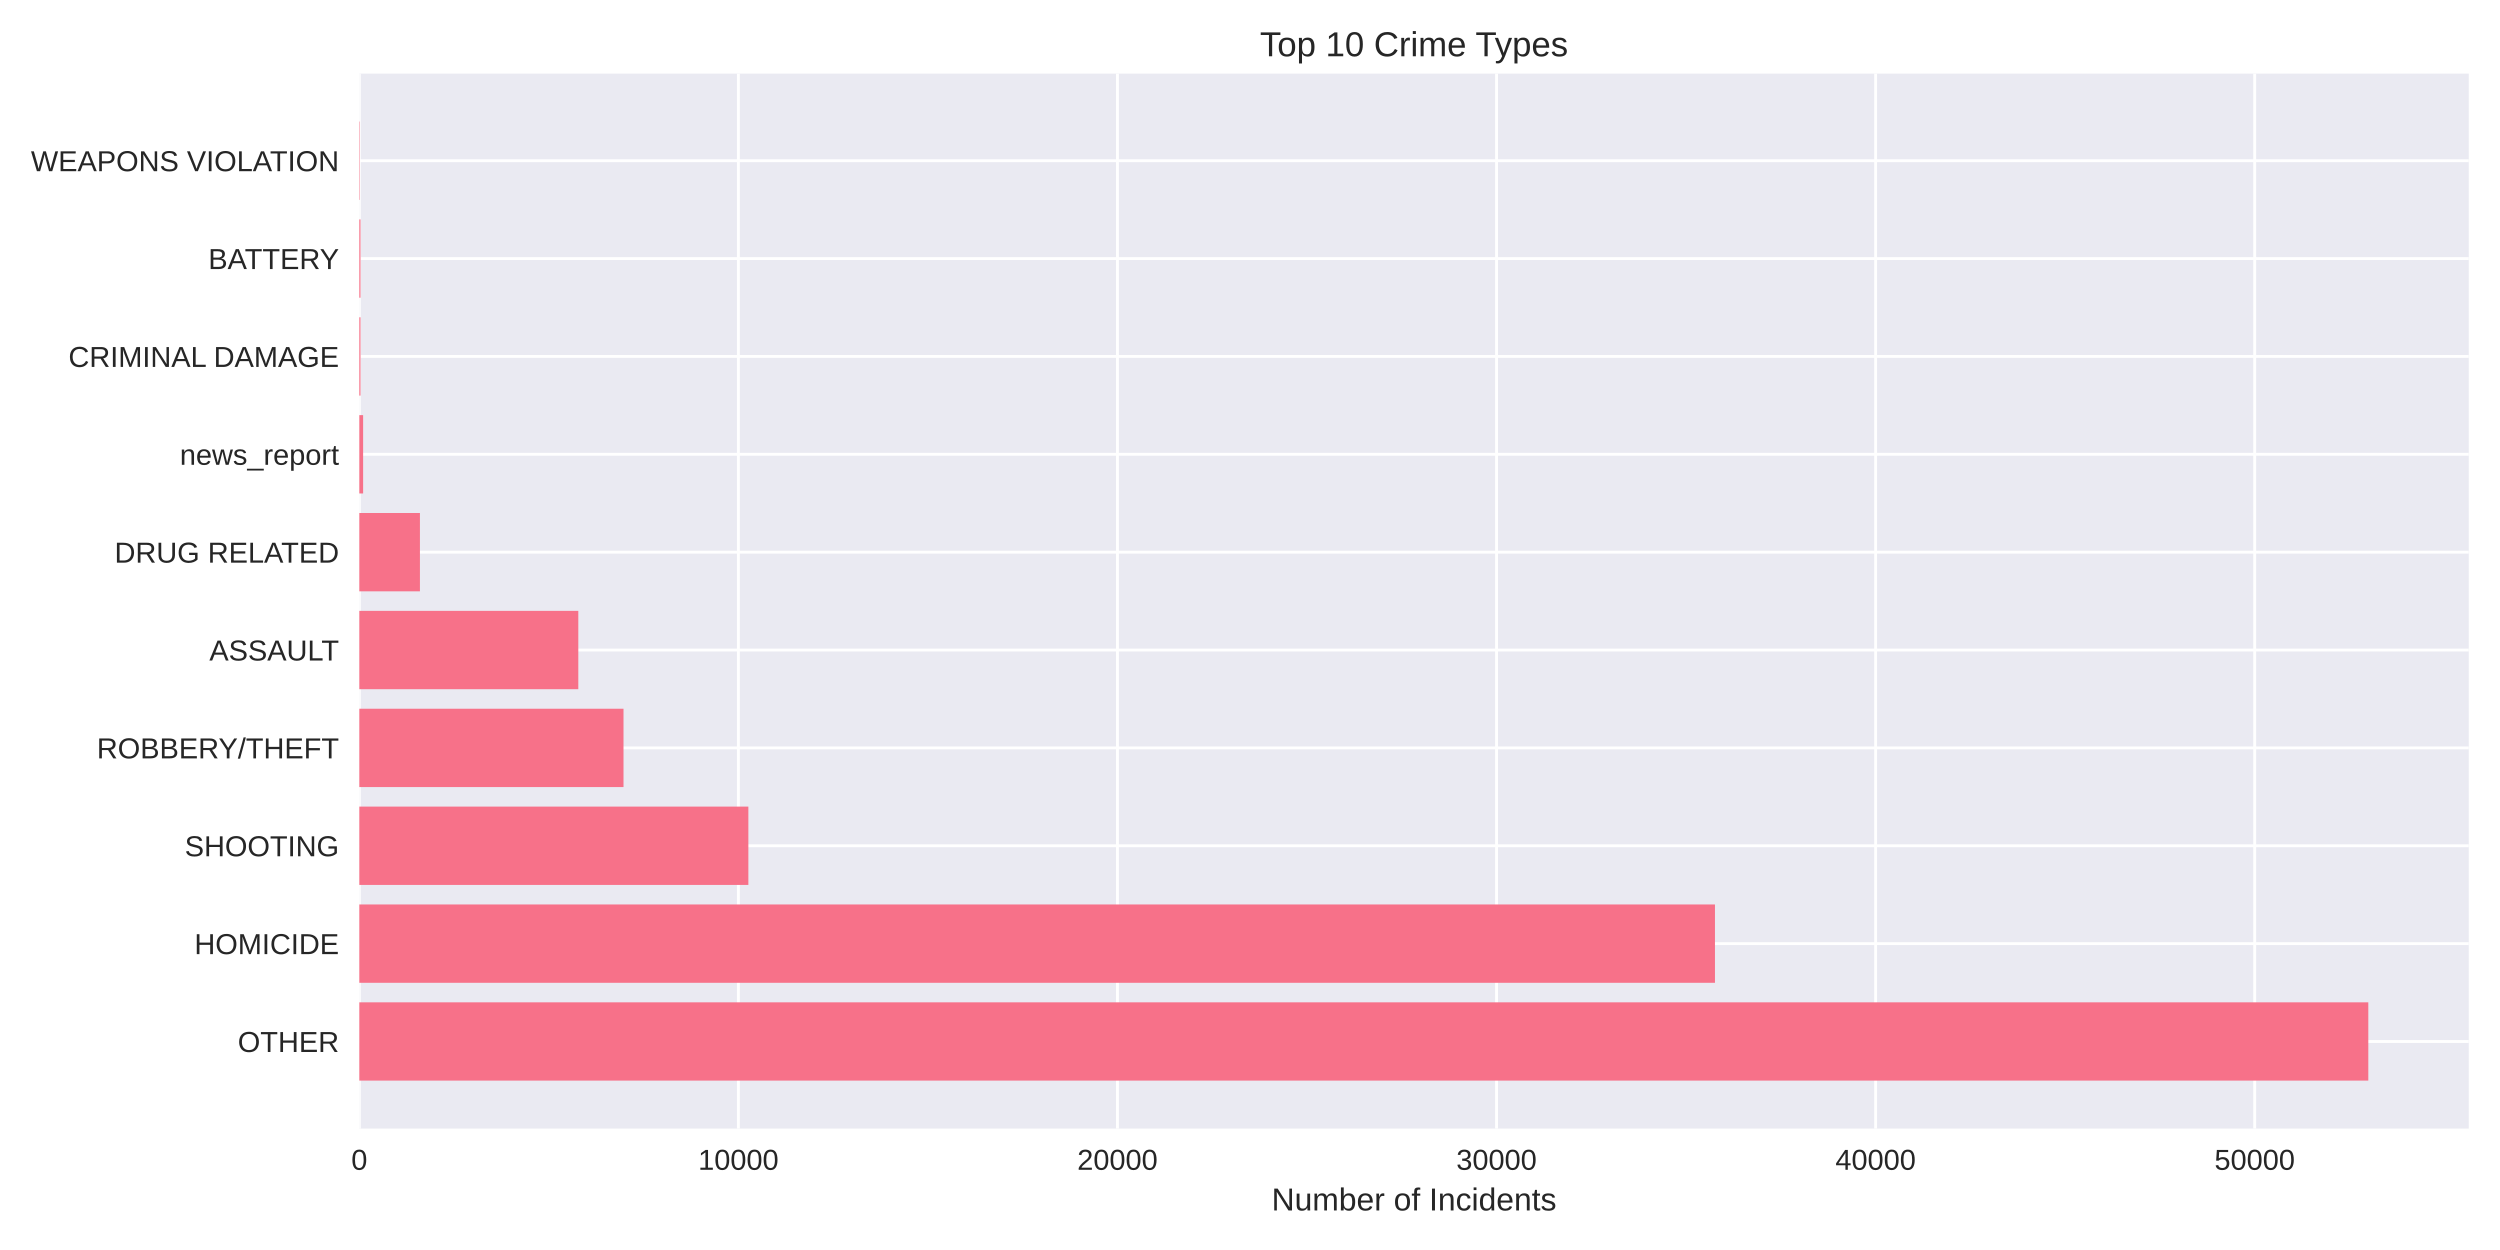
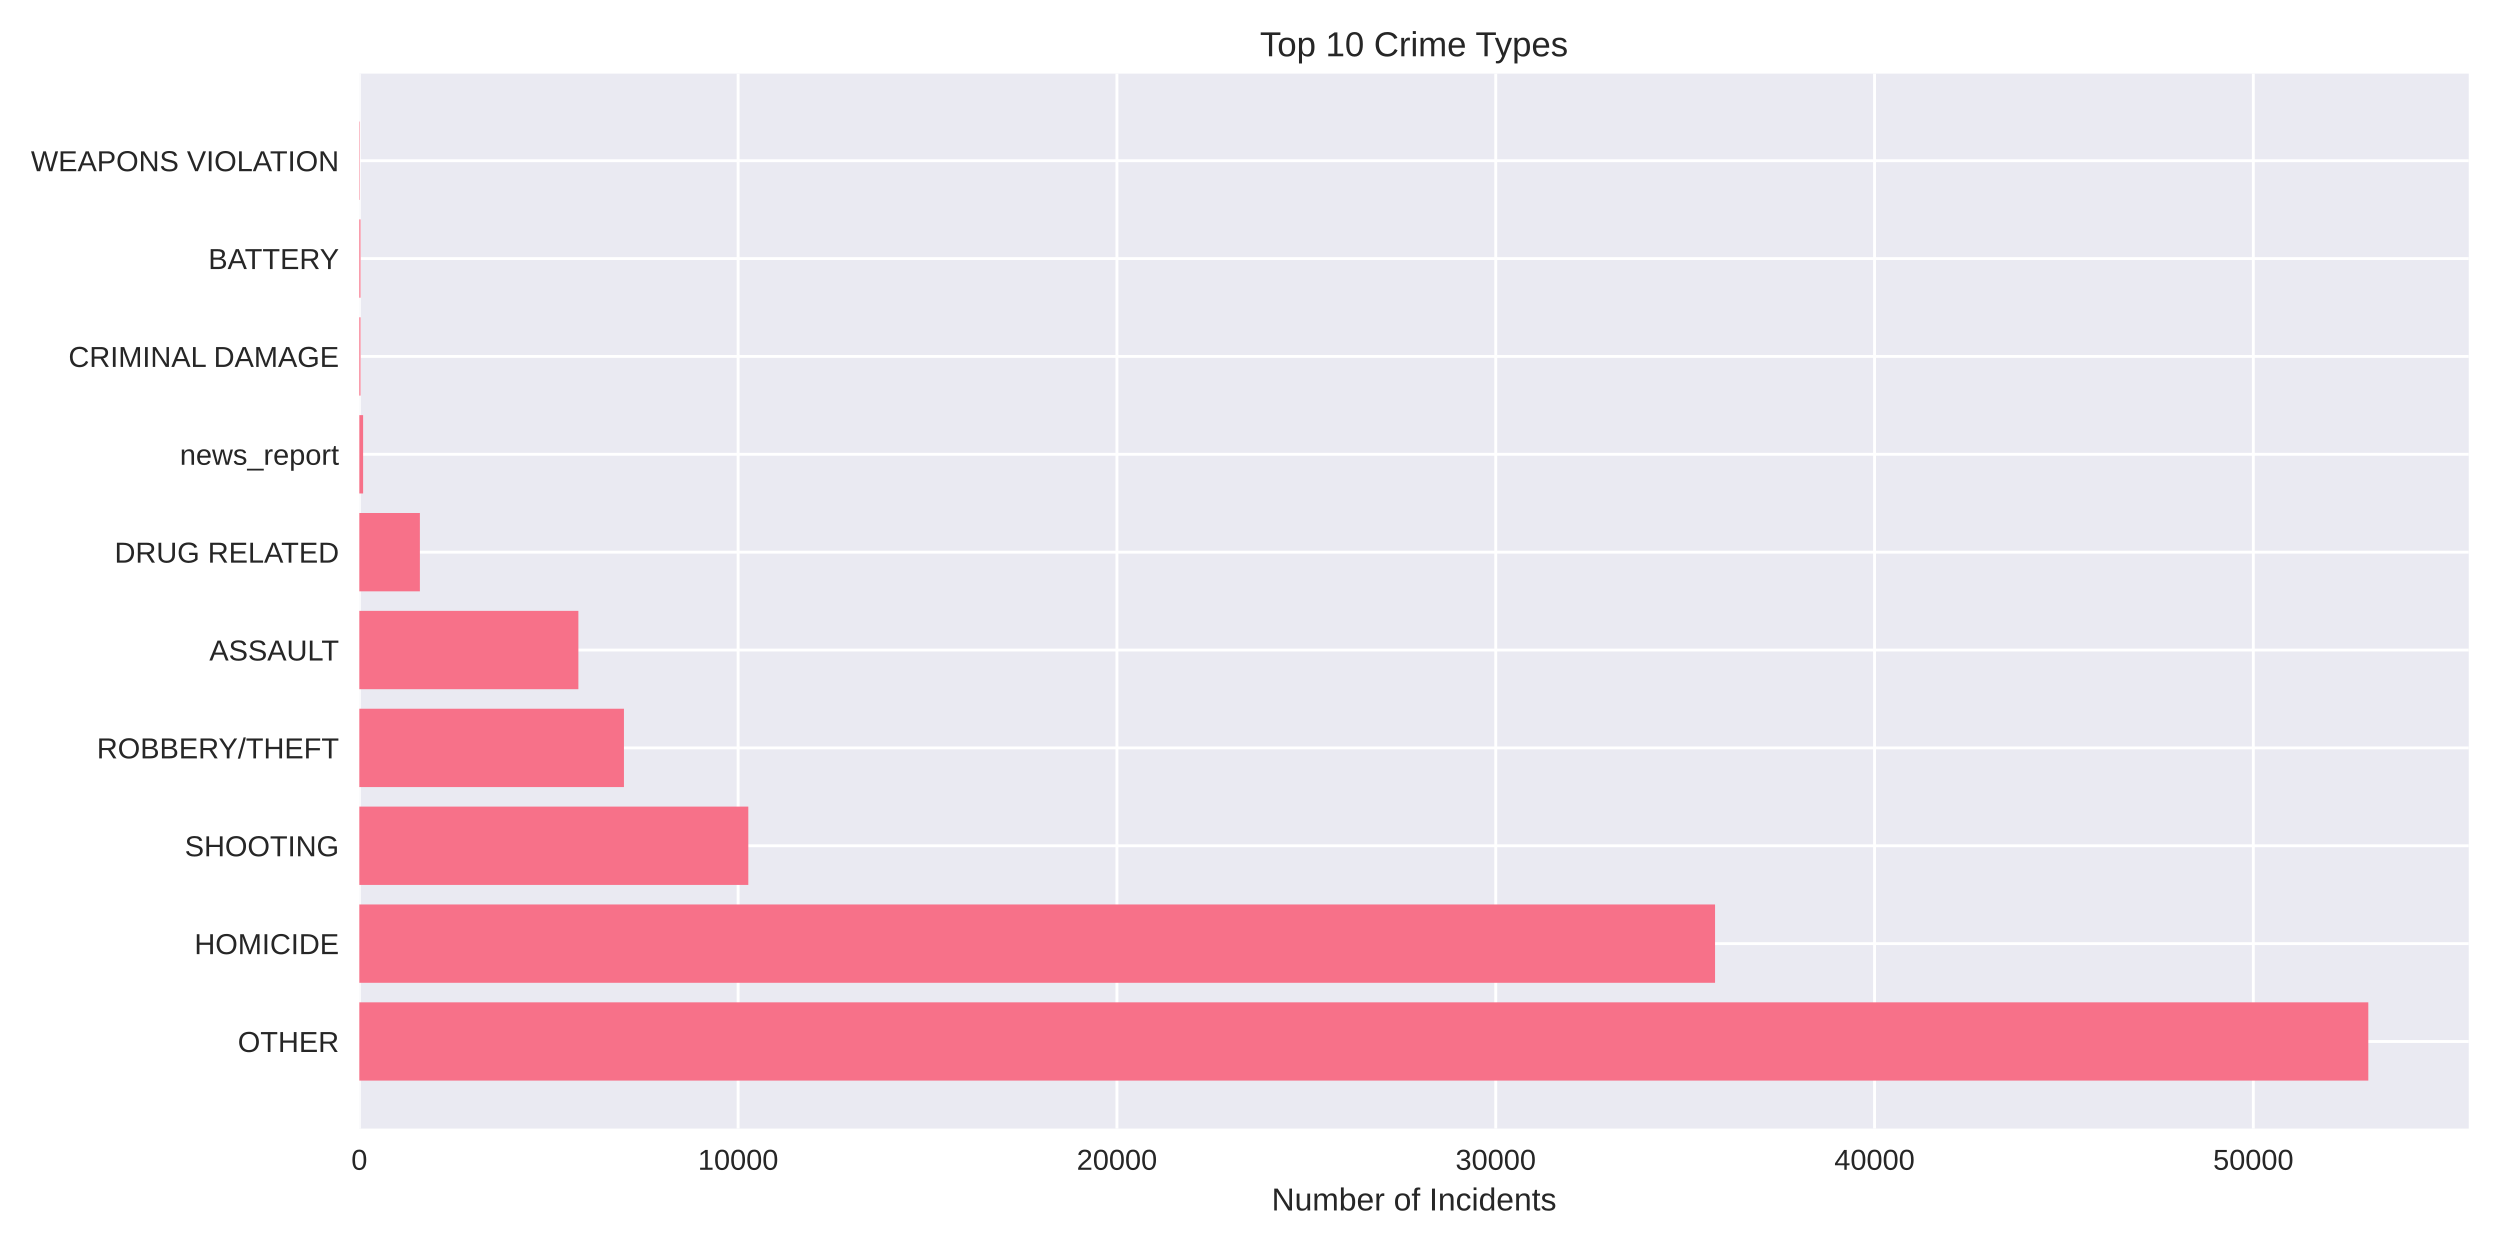
<svg xmlns="http://www.w3.org/2000/svg" width="864pt" height="432pt" viewBox="0 0 864 432" version="1.1">
  <defs>
    <style type="text/css">*{stroke-linejoin: round; stroke-linecap: butt}</style>
  </defs>
  <g id="figure_1">
    <g id="patch_1">
      <path d="M 0 432  L 864 432  L 864 0  L 0 0  z " style="fill: #ffffff" />
    </g>
    <g id="axes_1">
      <g id="patch_2">
        <path d="M 124.18 390.04  L 853.2 390.04  L 853.2 25.44  L 124.18 25.44  z " style="fill: #eaeaf2" />
      </g>
      <g id="matplotlib.axis_1">
        <g id="xtick_1">
          <g id="line2d_1">
-             <path d="M 124.18 390.04  L 124.18 25.44  " clip-path="url(#pf4a010226e)" style="fill: none; stroke: #ffffff; stroke-linecap: round" />
+             <path d="M 124.18 390.04  L 124.18 25.44  " clip-path="url(#pd8211e4f16)" style="fill: none; stroke: #ffffff; stroke-linecap: round" />
          </g>
          <g id="line2d_2" />
          <g id="text_1">
            <text style="fill: #262626; font: 10px 'Arial', 'Liberation Sans', 'DejaVu Sans', 'Bitstream Vera Sans', sans-serif; text-anchor: middle" x="124.18" y="404.287" transform="rotate(-0 124.18 404.2869)">0</text>
          </g>
        </g>
        <g id="xtick_2">
          <g id="line2d_3">
-             <path d="M 255.188 390.04  L 255.188 25.44  " clip-path="url(#pf4a010226e)" style="fill: none; stroke: #ffffff; stroke-linecap: round" />
+             <path d="M 255.094 390.04  L 255.094 25.44  " clip-path="url(#pd8211e4f16)" style="fill: none; stroke: #ffffff; stroke-linecap: round" />
          </g>
          <g id="line2d_4" />
          <g id="text_2">
-             <text style="fill: #262626; font: 10px 'Arial', 'Liberation Sans', 'DejaVu Sans', 'Bitstream Vera Sans', sans-serif; text-anchor: middle" x="255.188" y="404.287" transform="rotate(-0 255.1883 404.2869)">10000</text>
+             <text style="fill: #262626; font: 10px 'Arial', 'Liberation Sans', 'DejaVu Sans', 'Bitstream Vera Sans', sans-serif; text-anchor: middle" x="255.094" y="404.287" transform="rotate(-0 255.0944 404.2869)">10000</text>
          </g>
        </g>
        <g id="xtick_3">
          <g id="line2d_5">
-             <path d="M 386.197 390.04  L 386.197 25.44  " clip-path="url(#pf4a010226e)" style="fill: none; stroke: #ffffff; stroke-linecap: round" />
+             <path d="M 386.009 390.04  L 386.009 25.44  " clip-path="url(#pd8211e4f16)" style="fill: none; stroke: #ffffff; stroke-linecap: round" />
          </g>
          <g id="line2d_6" />
          <g id="text_3">
-             <text style="fill: #262626; font: 10px 'Arial', 'Liberation Sans', 'DejaVu Sans', 'Bitstream Vera Sans', sans-serif; text-anchor: middle" x="386.197" y="404.287" transform="rotate(-0 386.1966 404.2869)">20000</text>
+             <text style="fill: #262626; font: 10px 'Arial', 'Liberation Sans', 'DejaVu Sans', 'Bitstream Vera Sans', sans-serif; text-anchor: middle" x="386.009" y="404.287" transform="rotate(-0 386.0089 404.2869)">20000</text>
          </g>
        </g>
        <g id="xtick_4">
          <g id="line2d_7">
-             <path d="M 517.205 390.04  L 517.205 25.44  " clip-path="url(#pf4a010226e)" style="fill: none; stroke: #ffffff; stroke-linecap: round" />
+             <path d="M 516.923 390.04  L 516.923 25.44  " clip-path="url(#pd8211e4f16)" style="fill: none; stroke: #ffffff; stroke-linecap: round" />
          </g>
          <g id="line2d_8" />
          <g id="text_4">
-             <text style="fill: #262626; font: 10px 'Arial', 'Liberation Sans', 'DejaVu Sans', 'Bitstream Vera Sans', sans-serif; text-anchor: middle" x="517.205" y="404.287" transform="rotate(-0 517.2049 404.2869)">30000</text>
+             <text style="fill: #262626; font: 10px 'Arial', 'Liberation Sans', 'DejaVu Sans', 'Bitstream Vera Sans', sans-serif; text-anchor: middle" x="516.923" y="404.287" transform="rotate(-0 516.9233 404.2869)">30000</text>
          </g>
        </g>
        <g id="xtick_5">
          <g id="line2d_9">
-             <path d="M 648.213 390.04  L 648.213 25.44  " clip-path="url(#pf4a010226e)" style="fill: none; stroke: #ffffff; stroke-linecap: round" />
+             <path d="M 647.838 390.04  L 647.838 25.44  " clip-path="url(#pd8211e4f16)" style="fill: none; stroke: #ffffff; stroke-linecap: round" />
          </g>
          <g id="line2d_10" />
          <g id="text_5">
-             <text style="fill: #262626; font: 10px 'Arial', 'Liberation Sans', 'DejaVu Sans', 'Bitstream Vera Sans', sans-serif; text-anchor: middle" x="648.213" y="404.287" transform="rotate(-0 648.2133 404.2869)">40000</text>
+             <text style="fill: #262626; font: 10px 'Arial', 'Liberation Sans', 'DejaVu Sans', 'Bitstream Vera Sans', sans-serif; text-anchor: middle" x="647.838" y="404.287" transform="rotate(-0 647.8378 404.2869)">40000</text>
          </g>
        </g>
        <g id="xtick_6">
          <g id="line2d_11">
-             <path d="M 779.222 390.04  L 779.222 25.44  " clip-path="url(#pf4a010226e)" style="fill: none; stroke: #ffffff; stroke-linecap: round" />
+             <path d="M 778.752 390.04  L 778.752 25.44  " clip-path="url(#pd8211e4f16)" style="fill: none; stroke: #ffffff; stroke-linecap: round" />
          </g>
          <g id="line2d_12" />
          <g id="text_6">
-             <text style="fill: #262626; font: 10px 'Arial', 'Liberation Sans', 'DejaVu Sans', 'Bitstream Vera Sans', sans-serif; text-anchor: middle" x="779.222" y="404.287" transform="rotate(-0 779.2216 404.2869)">50000</text>
+             <text style="fill: #262626; font: 10px 'Arial', 'Liberation Sans', 'DejaVu Sans', 'Bitstream Vera Sans', sans-serif; text-anchor: middle" x="778.752" y="404.287" transform="rotate(-0 778.7522 404.2869)">50000</text>
          </g>
        </g>
        <g id="text_7">
          <text style="fill: #262626; font: 11px 'Arial', 'Liberation Sans', 'DejaVu Sans', 'Bitstream Vera Sans', sans-serif; text-anchor: middle" x="488.69" y="418.333" transform="rotate(-0 488.69 418.3334)">Number of Incidents</text>
        </g>
      </g>
      <g id="matplotlib.axis_2">
        <g id="ytick_1">
          <g id="line2d_13">
-             <path d="M 124.18 359.939  L 853.2 359.939  " clip-path="url(#pf4a010226e)" style="fill: none; stroke: #ffffff; stroke-linecap: round" />
+             <path d="M 124.18 359.939  L 853.2 359.939  " clip-path="url(#pd8211e4f16)" style="fill: none; stroke: #ffffff; stroke-linecap: round" />
          </g>
          <g id="line2d_14" />
          <g id="text_8">
            <text style="fill: #262626; font: 10px 'Arial', 'Liberation Sans', 'DejaVu Sans', 'Bitstream Vera Sans', sans-serif; text-anchor: end" x="117.18" y="363.562" transform="rotate(-0 117.18 363.562)">OTHER</text>
          </g>
        </g>
        <g id="ytick_2">
          <g id="line2d_15">
-             <path d="M 124.18 326.117  L 853.2 326.117  " clip-path="url(#pf4a010226e)" style="fill: none; stroke: #ffffff; stroke-linecap: round" />
+             <path d="M 124.18 326.117  L 853.2 326.117  " clip-path="url(#pd8211e4f16)" style="fill: none; stroke: #ffffff; stroke-linecap: round" />
          </g>
          <g id="line2d_16" />
          <g id="text_9">
            <text style="fill: #262626; font: 10px 'Arial', 'Liberation Sans', 'DejaVu Sans', 'Bitstream Vera Sans', sans-serif; text-anchor: end" x="117.18" y="329.74" transform="rotate(-0 117.18 329.7401)">HOMICIDE</text>
          </g>
        </g>
        <g id="ytick_3">
          <g id="line2d_17">
-             <path d="M 124.18 292.295  L 853.2 292.295  " clip-path="url(#pf4a010226e)" style="fill: none; stroke: #ffffff; stroke-linecap: round" />
+             <path d="M 124.18 292.295  L 853.2 292.295  " clip-path="url(#pd8211e4f16)" style="fill: none; stroke: #ffffff; stroke-linecap: round" />
          </g>
          <g id="line2d_18" />
          <g id="text_10">
            <text style="fill: #262626; font: 10px 'Arial', 'Liberation Sans', 'DejaVu Sans', 'Bitstream Vera Sans', sans-serif; text-anchor: end" x="117.18" y="295.918" transform="rotate(-0 117.18 295.9182)">SHOOTING</text>
          </g>
        </g>
        <g id="ytick_4">
          <g id="line2d_19">
-             <path d="M 124.18 258.473  L 853.2 258.473  " clip-path="url(#pf4a010226e)" style="fill: none; stroke: #ffffff; stroke-linecap: round" />
+             <path d="M 124.18 258.473  L 853.2 258.473  " clip-path="url(#pd8211e4f16)" style="fill: none; stroke: #ffffff; stroke-linecap: round" />
          </g>
          <g id="line2d_20" />
          <g id="text_11">
            <text style="fill: #262626; font: 10px 'Arial', 'Liberation Sans', 'DejaVu Sans', 'Bitstream Vera Sans', sans-serif; text-anchor: end" x="117.18" y="262.096" transform="rotate(-0 117.18 262.0963)">ROBBERY/THEFT</text>
          </g>
        </g>
        <g id="ytick_5">
          <g id="line2d_21">
-             <path d="M 124.18 224.651  L 853.2 224.651  " clip-path="url(#pf4a010226e)" style="fill: none; stroke: #ffffff; stroke-linecap: round" />
+             <path d="M 124.18 224.651  L 853.2 224.651  " clip-path="url(#pd8211e4f16)" style="fill: none; stroke: #ffffff; stroke-linecap: round" />
          </g>
          <g id="line2d_22" />
          <g id="text_12">
            <text style="fill: #262626; font: 10px 'Arial', 'Liberation Sans', 'DejaVu Sans', 'Bitstream Vera Sans', sans-serif; text-anchor: end" x="117.18" y="228.274" transform="rotate(-0 117.18 228.2744)">ASSAULT</text>
          </g>
        </g>
        <g id="ytick_6">
          <g id="line2d_23">
-             <path d="M 124.18 190.829  L 853.2 190.829  " clip-path="url(#pf4a010226e)" style="fill: none; stroke: #ffffff; stroke-linecap: round" />
+             <path d="M 124.18 190.829  L 853.2 190.829  " clip-path="url(#pd8211e4f16)" style="fill: none; stroke: #ffffff; stroke-linecap: round" />
          </g>
          <g id="line2d_24" />
          <g id="text_13">
            <text style="fill: #262626; font: 10px 'Arial', 'Liberation Sans', 'DejaVu Sans', 'Bitstream Vera Sans', sans-serif; text-anchor: end" x="117.18" y="194.452" transform="rotate(-0 117.18 194.4525)">DRUG RELATED</text>
          </g>
        </g>
        <g id="ytick_7">
          <g id="line2d_25">
-             <path d="M 124.18 157.007  L 853.2 157.007  " clip-path="url(#pf4a010226e)" style="fill: none; stroke: #ffffff; stroke-linecap: round" />
+             <path d="M 124.18 157.007  L 853.2 157.007  " clip-path="url(#pd8211e4f16)" style="fill: none; stroke: #ffffff; stroke-linecap: round" />
          </g>
          <g id="line2d_26" />
          <g id="text_14">
            <text style="fill: #262626; font: 10px 'Arial', 'Liberation Sans', 'DejaVu Sans', 'Bitstream Vera Sans', sans-serif; text-anchor: end" x="117.18" y="160.631" transform="rotate(-0 117.18 160.6306)">news_report</text>
          </g>
        </g>
        <g id="ytick_8">
          <g id="line2d_27">
-             <path d="M 124.18 123.185  L 853.2 123.185  " clip-path="url(#pf4a010226e)" style="fill: none; stroke: #ffffff; stroke-linecap: round" />
+             <path d="M 124.18 123.185  L 853.2 123.185  " clip-path="url(#pd8211e4f16)" style="fill: none; stroke: #ffffff; stroke-linecap: round" />
          </g>
          <g id="line2d_28" />
          <g id="text_15">
            <text style="fill: #262626; font: 10px 'Arial', 'Liberation Sans', 'DejaVu Sans', 'Bitstream Vera Sans', sans-serif; text-anchor: end" x="117.18" y="126.809" transform="rotate(-0 117.18 126.8087)">CRIMINAL DAMAGE</text>
          </g>
        </g>
        <g id="ytick_9">
          <g id="line2d_29">
-             <path d="M 124.18 89.363  L 853.2 89.363  " clip-path="url(#pf4a010226e)" style="fill: none; stroke: #ffffff; stroke-linecap: round" />
+             <path d="M 124.18 89.363  L 853.2 89.363  " clip-path="url(#pd8211e4f16)" style="fill: none; stroke: #ffffff; stroke-linecap: round" />
          </g>
          <g id="line2d_30" />
          <g id="text_16">
            <text style="fill: #262626; font: 10px 'Arial', 'Liberation Sans', 'DejaVu Sans', 'Bitstream Vera Sans', sans-serif; text-anchor: end" x="117.18" y="92.987" transform="rotate(-0 117.18 92.98681)">BATTERY</text>
          </g>
        </g>
        <g id="ytick_10">
          <g id="line2d_31">
-             <path d="M 124.18 55.541  L 853.2 55.541  " clip-path="url(#pf4a010226e)" style="fill: none; stroke: #ffffff; stroke-linecap: round" />
+             <path d="M 124.18 55.541  L 853.2 55.541  " clip-path="url(#pd8211e4f16)" style="fill: none; stroke: #ffffff; stroke-linecap: round" />
          </g>
          <g id="line2d_32" />
          <g id="text_17">
            <text style="fill: #262626; font: 10px 'Arial', 'Liberation Sans', 'DejaVu Sans', 'Bitstream Vera Sans', sans-serif; text-anchor: end" x="117.18" y="59.165" transform="rotate(-0 117.18 59.16492)">WEAPONS VIOLATION</text>
          </g>
        </g>
      </g>
      <g id="patch_3">
-         <path d="M 124.18 373.467  L 818.485 373.467  L 818.485 346.41  L 124.18 346.41  z " clip-path="url(#pf4a010226e)" style="fill: #f77189" />
+         <path d="M 124.18 373.467  L 818.485 373.467  L 818.485 346.41  L 124.18 346.41  z " clip-path="url(#pd8211e4f16)" style="fill: #f77189" />
      </g>
      <g id="patch_4">
-         <path d="M 124.18 339.645  L 592.692 339.645  L 592.692 312.588  L 124.18 312.588  z " clip-path="url(#pf4a010226e)" style="fill: #f77189" />
+         <path d="M 124.18 339.645  L 592.723 339.645  L 592.723 312.588  L 124.18 312.588  z " clip-path="url(#pd8211e4f16)" style="fill: #f77189" />
      </g>
      <g id="patch_5">
-         <path d="M 124.18 305.823  L 258.634 305.823  L 258.634 278.766  L 124.18 278.766  z " clip-path="url(#pf4a010226e)" style="fill: #f77189" />
+         <path d="M 124.18 305.823  L 258.616 305.823  L 258.616 278.766  L 124.18 278.766  z " clip-path="url(#pd8211e4f16)" style="fill: #f77189" />
      </g>
      <g id="patch_6">
-         <path d="M 124.18 272.002  L 215.48 272.002  L 215.48 244.944  L 124.18 244.944  z " clip-path="url(#pf4a010226e)" style="fill: #f77189" />
+         <path d="M 124.18 272.002  L 215.637 272.002  L 215.637 244.944  L 124.18 244.944  z " clip-path="url(#pd8211e4f16)" style="fill: #f77189" />
      </g>
      <g id="patch_7">
-         <path d="M 124.18 238.18  L 199.864 238.18  L 199.864 211.122  L 124.18 211.122  z " clip-path="url(#pf4a010226e)" style="fill: #f77189" />
+         <path d="M 124.18 238.18  L 199.888 238.18  L 199.888 211.122  L 124.18 211.122  z " clip-path="url(#pd8211e4f16)" style="fill: #f77189" />
      </g>
      <g id="patch_8">
-         <path d="M 124.18 204.358  L 145.128 204.358  L 145.128 177.3  L 124.18 177.3  z " clip-path="url(#pf4a010226e)" style="fill: #f77189" />
+         <path d="M 124.18 204.358  L 145.113 204.358  L 145.113 177.3  L 124.18 177.3  z " clip-path="url(#pd8211e4f16)" style="fill: #f77189" />
      </g>
      <g id="patch_9">
-         <path d="M 124.18 170.536  L 125.49 170.536  L 125.49 143.478  L 124.18 143.478  z " clip-path="url(#pf4a010226e)" style="fill: #f77189" />
+         <path d="M 124.18 170.536  L 125.489 170.536  L 125.489 143.478  L 124.18 143.478  z " clip-path="url(#pd8211e4f16)" style="fill: #f77189" />
      </g>
      <g id="patch_10">
-         <path d="M 124.18 136.714  L 124.586 136.714  L 124.586 109.657  L 124.18 109.657  z " clip-path="url(#pf4a010226e)" style="fill: #f77189" />
+         <path d="M 124.18 136.714  L 124.586 136.714  L 124.586 109.657  L 124.18 109.657  z " clip-path="url(#pd8211e4f16)" style="fill: #f77189" />
      </g>
      <g id="patch_11">
-         <path d="M 124.18 102.892  L 124.586 102.892  L 124.586 75.835  L 124.18 75.835  z " clip-path="url(#pf4a010226e)" style="fill: #f77189" />
+         <path d="M 124.18 102.892  L 124.586 102.892  L 124.586 75.835  L 124.18 75.835  z " clip-path="url(#pd8211e4f16)" style="fill: #f77189" />
      </g>
      <g id="patch_12">
-         <path d="M 124.18 69.07  L 124.324 69.07  L 124.324 42.013  L 124.18 42.013  z " clip-path="url(#pf4a010226e)" style="fill: #f77189" />
+         <path d="M 124.18 69.07  L 124.324 69.07  L 124.324 42.013  L 124.18 42.013  z " clip-path="url(#pd8211e4f16)" style="fill: #f77189" />
      </g>
      <g id="patch_13">
        <path d="M 124.18 390.04  L 124.18 25.44  " style="fill: none" />
      </g>
      <g id="patch_14">
        <path d="M 853.2 390.04  L 853.2 25.44  " style="fill: none" />
      </g>
      <g id="patch_15">
        <path d="M 124.18 390.04  L 853.2 390.04  " style="fill: none" />
      </g>
      <g id="patch_16">
        <path d="M 124.18 25.44  L 853.2 25.44  " style="fill: none" />
      </g>
      <g id="text_18">
        <text style="fill: #262626; font: 12px 'Arial', 'Liberation Sans', 'DejaVu Sans', 'Bitstream Vera Sans', sans-serif; text-anchor: middle" x="488.69" y="19.44" transform="rotate(-0 488.69 19.44)">Top 10 Crime Types</text>
      </g>
    </g>
  </g>
  <defs>
-     <clipPath id="pf4a010226e">
+     <clipPath id="pd8211e4f16">
      <rect x="124.18" y="25.44" width="729.02" height="364.6" />
    </clipPath>
  </defs>
</svg>
